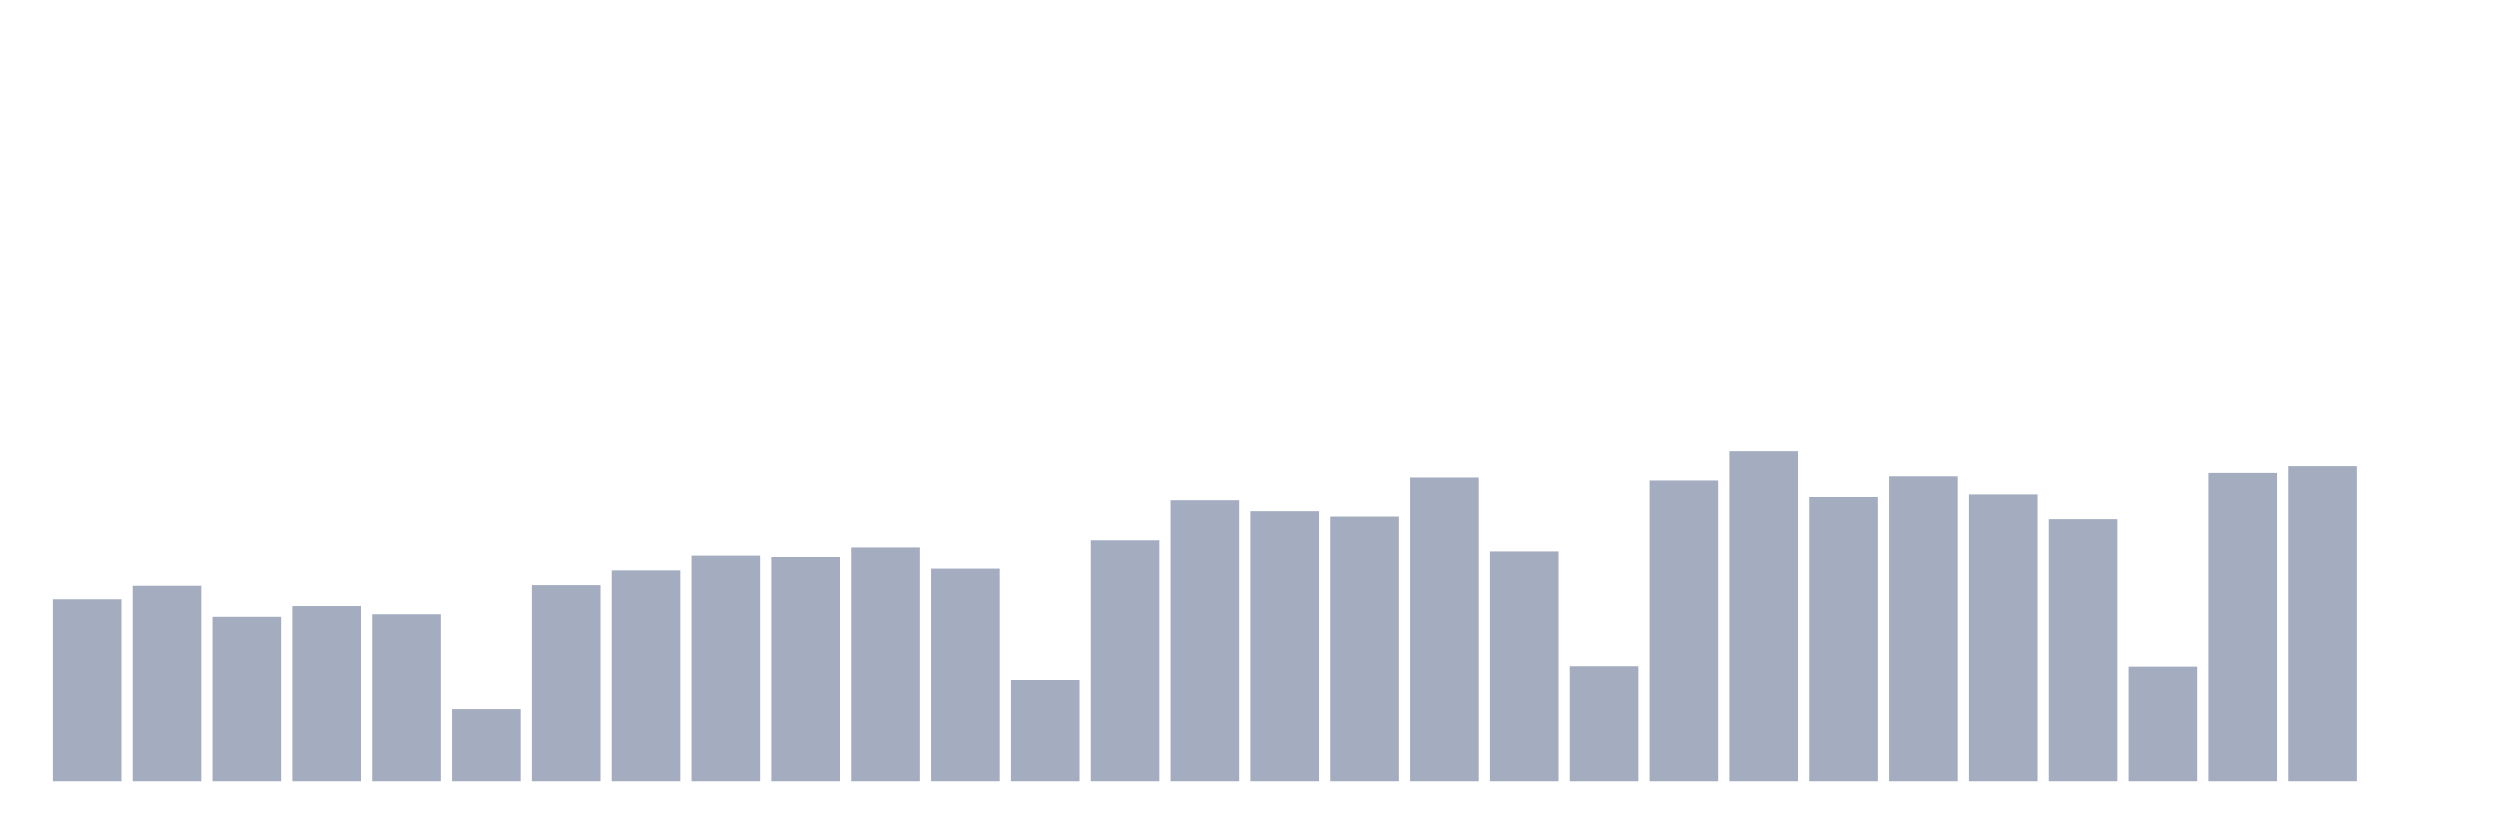
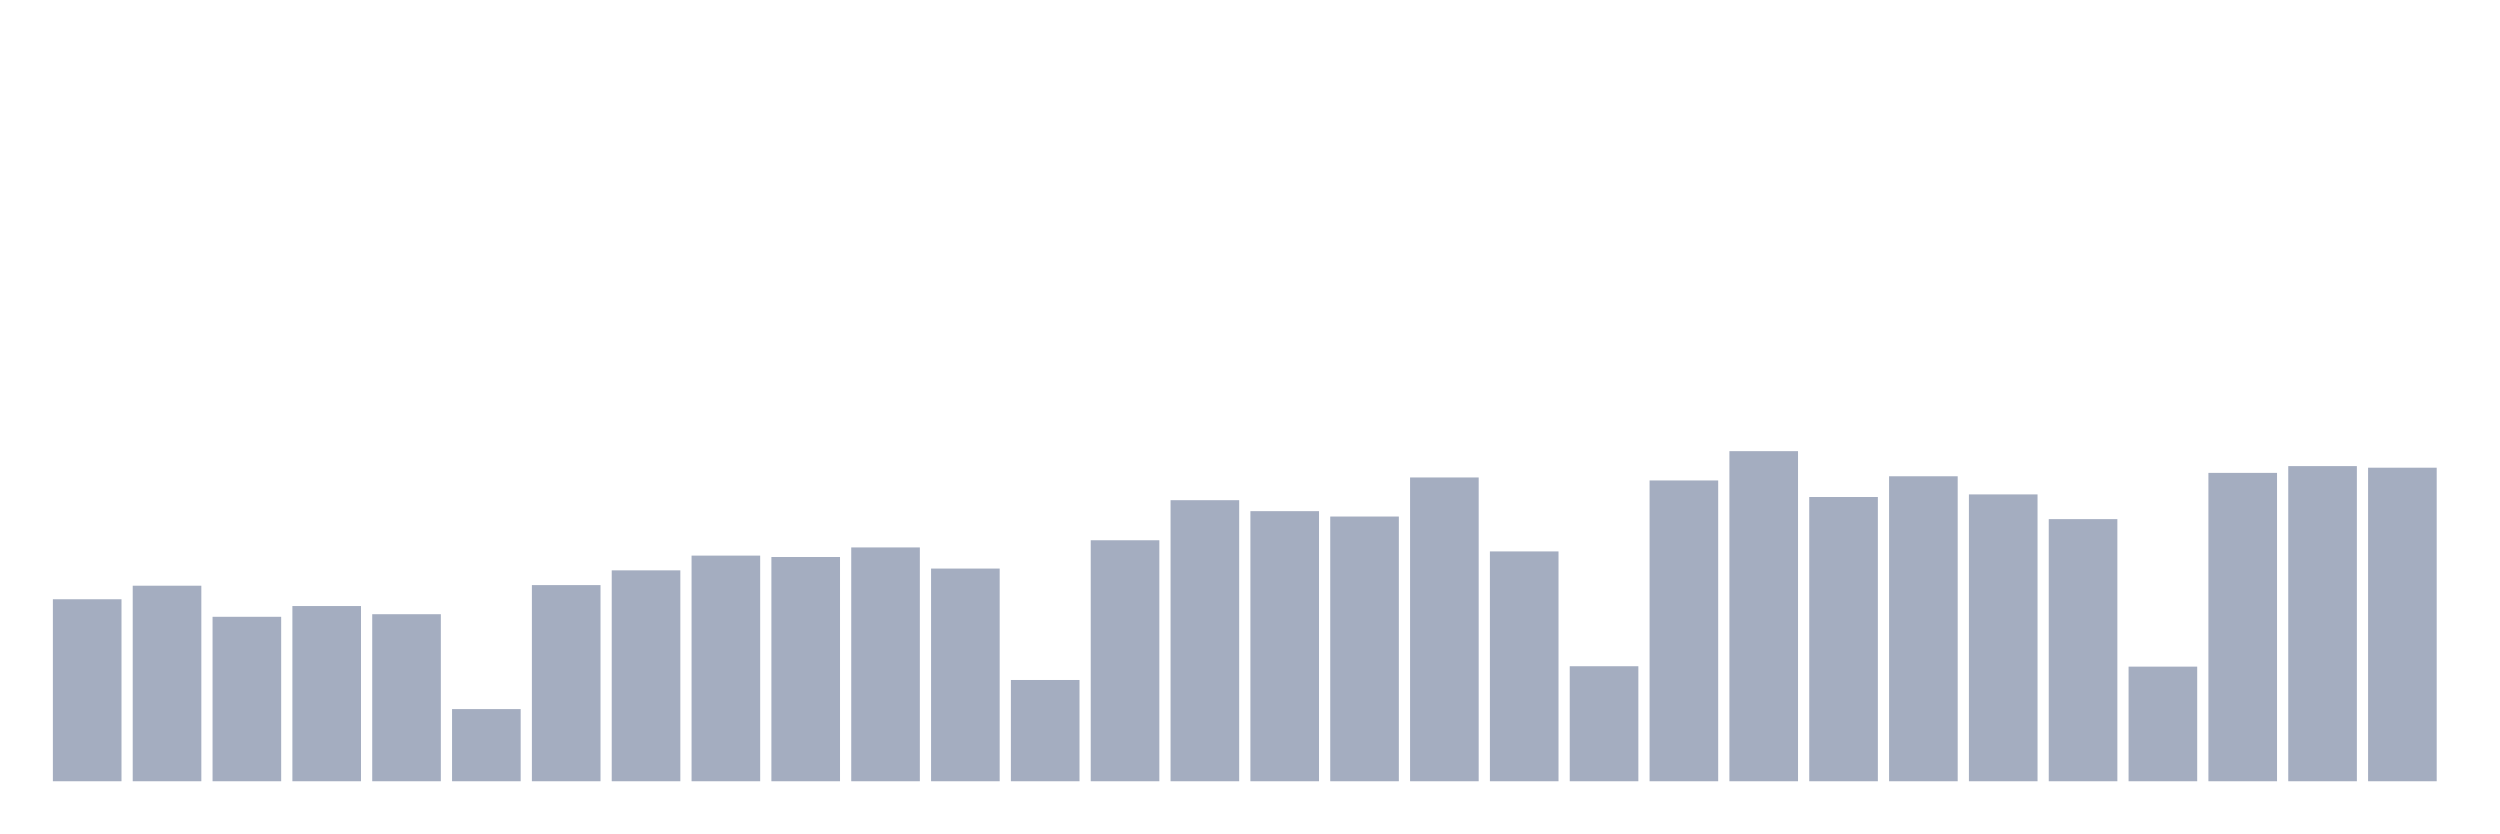
<svg xmlns="http://www.w3.org/2000/svg" viewBox="0 0 480 160">
  <g transform="translate(10,10)">
    <rect class="bar" x="0.153" width="13.175" y="105.057" height="34.943" fill="rgb(164,173,192)" />
    <rect class="bar" x="15.482" width="13.175" y="102.455" height="37.545" fill="rgb(164,173,192)" />
    <rect class="bar" x="30.81" width="13.175" y="108.425" height="31.575" fill="rgb(164,173,192)" />
    <rect class="bar" x="46.138" width="13.175" y="106.359" height="33.641" fill="rgb(164,173,192)" />
    <rect class="bar" x="61.466" width="13.175" y="107.928" height="32.072" fill="rgb(164,173,192)" />
    <rect class="bar" x="76.794" width="13.175" y="126.145" height="13.855" fill="rgb(164,173,192)" />
    <rect class="bar" x="92.123" width="13.175" y="102.34" height="37.66" fill="rgb(164,173,192)" />
    <rect class="bar" x="107.451" width="13.175" y="99.508" height="40.492" fill="rgb(164,173,192)" />
    <rect class="bar" x="122.779" width="13.175" y="96.676" height="43.324" fill="rgb(164,173,192)" />
    <rect class="bar" x="138.107" width="13.175" y="96.944" height="43.056" fill="rgb(164,173,192)" />
    <rect class="bar" x="153.436" width="13.175" y="95.107" height="44.893" fill="rgb(164,173,192)" />
    <rect class="bar" x="168.764" width="13.175" y="99.163" height="40.837" fill="rgb(164,173,192)" />
    <rect class="bar" x="184.092" width="13.175" y="120.558" height="19.442" fill="rgb(164,173,192)" />
    <rect class="bar" x="199.42" width="13.175" y="93.729" height="46.271" fill="rgb(164,173,192)" />
    <rect class="bar" x="214.748" width="13.175" y="86.036" height="53.964" fill="rgb(164,173,192)" />
    <rect class="bar" x="230.077" width="13.175" y="88.141" height="51.859" fill="rgb(164,173,192)" />
    <rect class="bar" x="245.405" width="13.175" y="89.174" height="50.826" fill="rgb(164,173,192)" />
    <rect class="bar" x="260.733" width="13.175" y="81.673" height="58.327" fill="rgb(164,173,192)" />
    <rect class="bar" x="276.061" width="13.175" y="95.872" height="44.128" fill="rgb(164,173,192)" />
    <rect class="bar" x="291.39" width="13.175" y="117.917" height="22.083" fill="rgb(164,173,192)" />
    <rect class="bar" x="306.718" width="13.175" y="82.247" height="57.753" fill="rgb(164,173,192)" />
    <rect class="bar" x="322.046" width="13.175" y="76.621" height="63.379" fill="rgb(164,173,192)" />
    <rect class="bar" x="337.374" width="13.175" y="85.424" height="54.576" fill="rgb(164,173,192)" />
    <rect class="bar" x="352.702" width="13.175" y="81.443" height="58.557" fill="rgb(164,173,192)" />
    <rect class="bar" x="368.031" width="13.175" y="84.926" height="55.074" fill="rgb(164,173,192)" />
    <rect class="bar" x="383.359" width="13.175" y="89.672" height="50.328" fill="rgb(164,173,192)" />
    <rect class="bar" x="398.687" width="13.175" y="117.993" height="22.007" fill="rgb(164,173,192)" />
    <rect class="bar" x="414.015" width="13.175" y="80.793" height="59.207" fill="rgb(164,173,192)" />
    <rect class="bar" x="429.344" width="13.175" y="79.492" height="60.508" fill="rgb(164,173,192)" />
-     <rect class="bar" x="444.672" width="13.175" y="140" height="0" fill="rgb(164,173,192)" />
+     <rect class="bar" x="444.672" width="13.175" y="79.798" height="60.202" fill="rgb(164,173,192)" />
  </g>
</svg>
